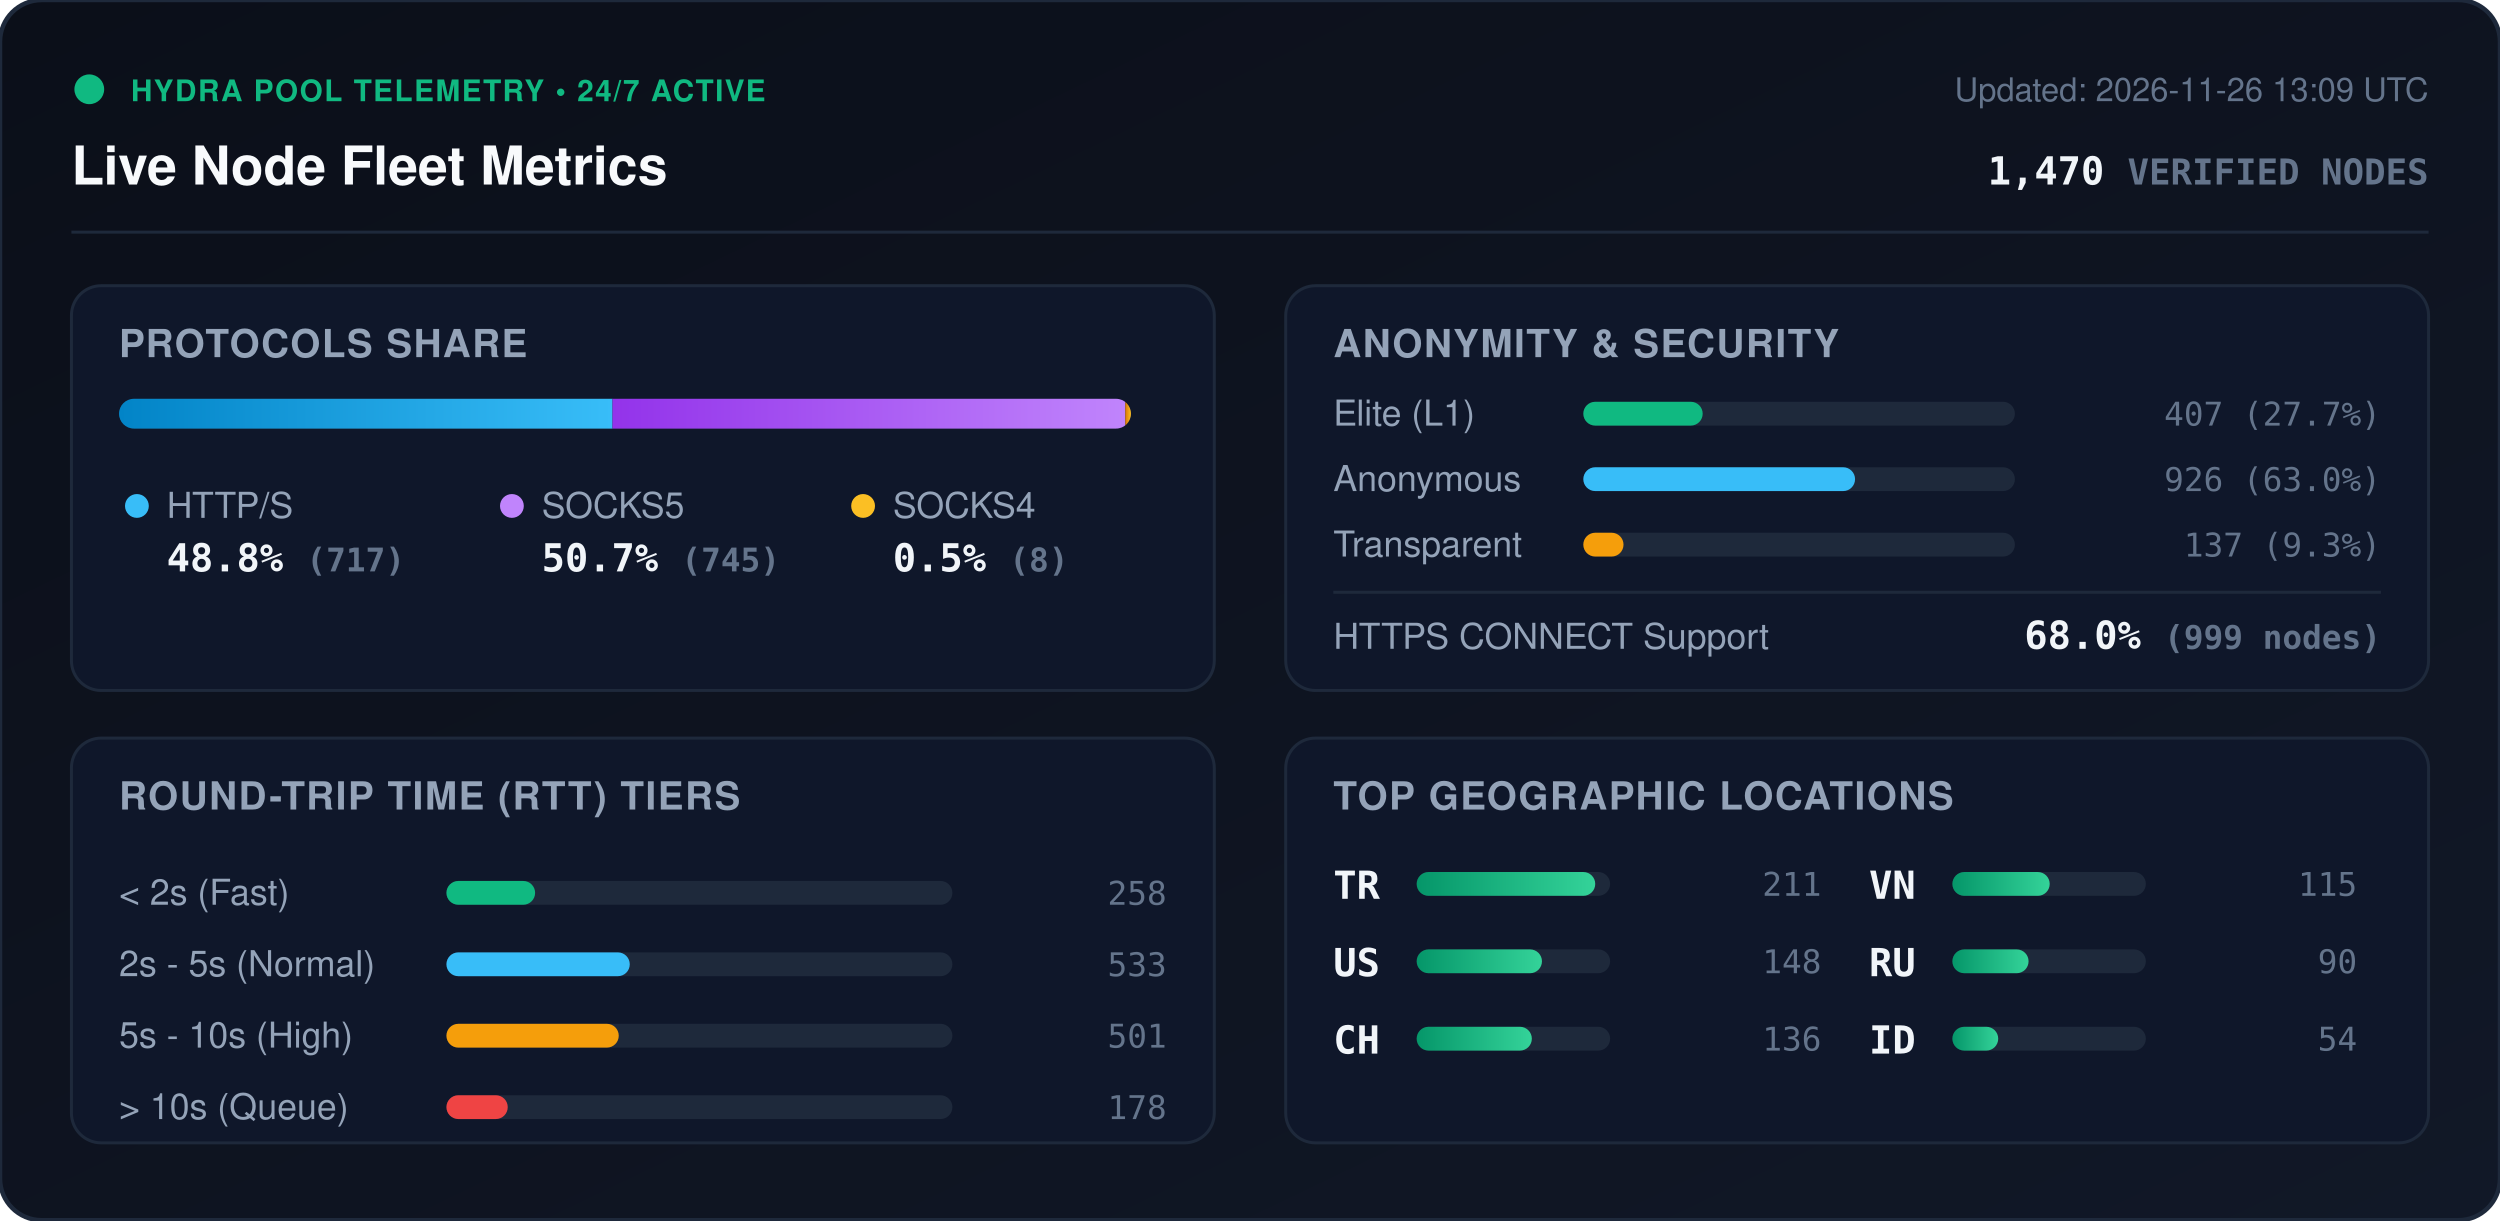
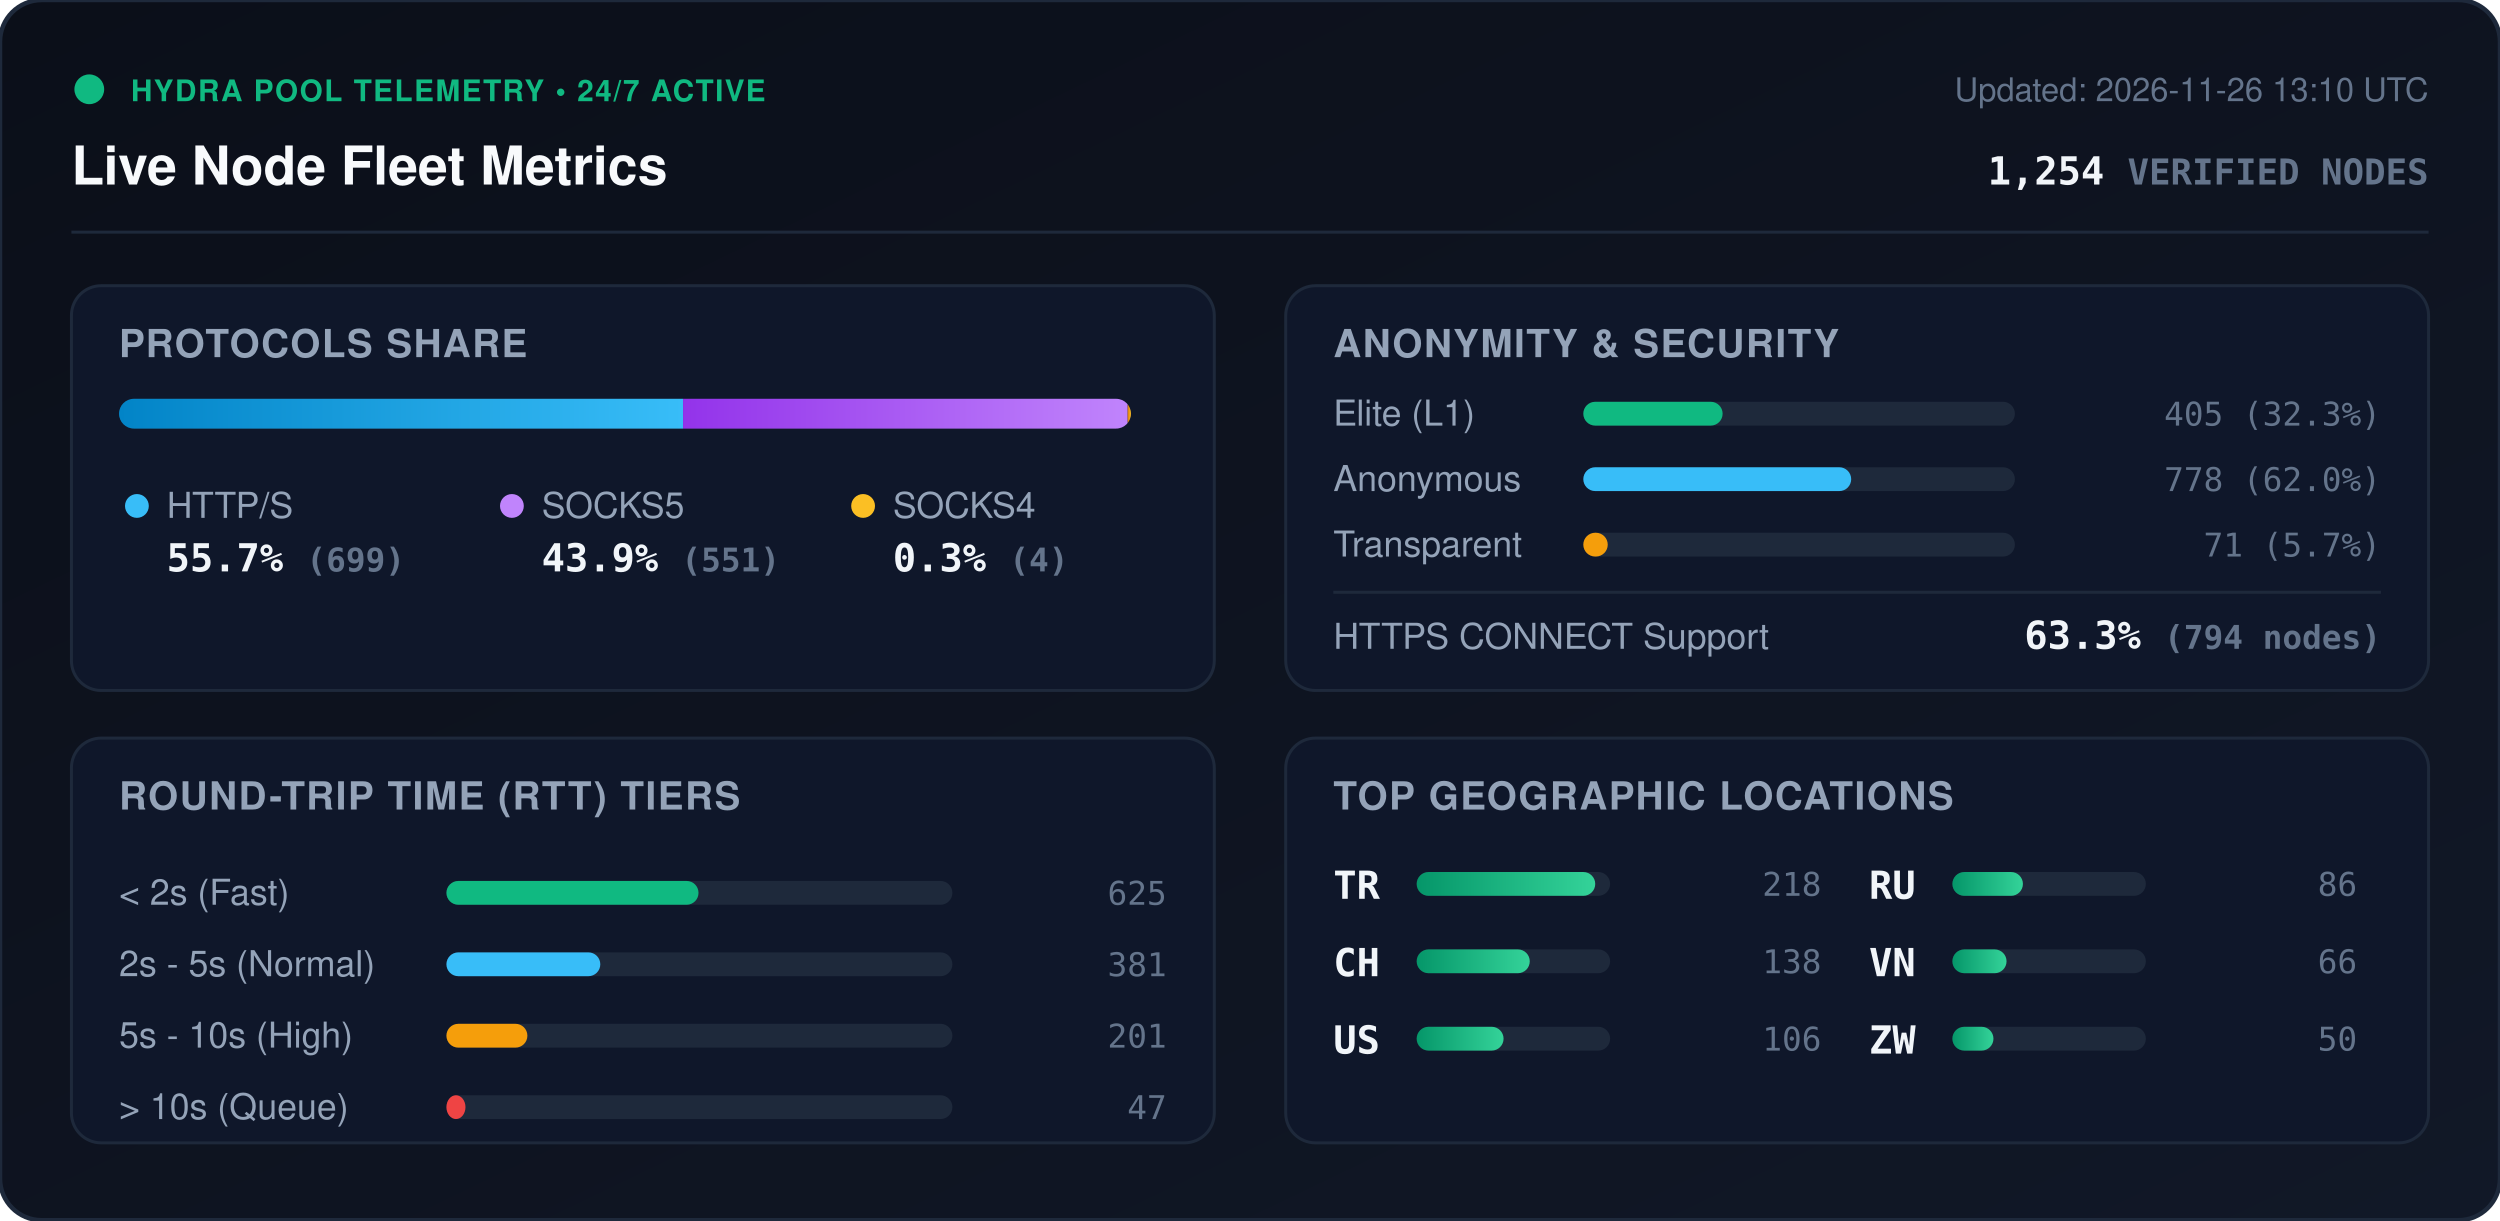
<svg xmlns="http://www.w3.org/2000/svg" viewBox="0 0 840 410" width="840" height="410" style="max-width: 100%; height: auto;">
  <defs>
    <linearGradient id="bg" x1="0%" y1="0%" x2="100%" y2="100%">
      <stop offset="0%" stop-color="#0b0f19" />
      <stop offset="100%" stop-color="#111827" />
    </linearGradient>
    <linearGradient id="bar-http" x1="0%" y1="0%" x2="100%" y2="0%">
      <stop offset="0%" stop-color="#0284c7" />
      <stop offset="100%" stop-color="#38bdf8" />
    </linearGradient>
    <linearGradient id="bar-socks5" x1="0%" y1="0%" x2="100%" y2="0%">
      <stop offset="0%" stop-color="#9333ea" />
      <stop offset="100%" stop-color="#c084fc" />
    </linearGradient>
    <linearGradient id="bar-socks4" x1="0%" y1="0%" x2="100%" y2="0%">
      <stop offset="0%" stop-color="#d97706" />
      <stop offset="100%" stop-color="#fbbf24" />
    </linearGradient>
    <linearGradient id="bar-green" x1="0%" y1="0%" x2="100%" y2="0%">
      <stop offset="0%" stop-color="#059669" />
      <stop offset="100%" stop-color="#34d399" />
    </linearGradient>
    <clipPath id="prog-track-clip">
      <rect width="340.0" height="10" rx="5" />
    </clipPath>
    <style>
      .title { font: 700 18px -apple-system, BlinkMacSystemFont, 'Segoe UI', Helvetica, Arial, sans-serif; fill: #f8fafc; }
      .sub { font: 500 11px -apple-system, BlinkMacSystemFont, 'Segoe UI', Helvetica, Arial, sans-serif; fill: #64748b; }
      .section-hdr { font: 600 13px -apple-system, BlinkMacSystemFont, 'Segoe UI', Helvetica, Arial, sans-serif; fill: #94a3b8; letter-spacing: 0.5px; }
      .metric-val { font: 700 13px -apple-system, BlinkMacSystemFont, 'Segoe UI', Helvetica, Arial, sans-serif; fill: #f1f5f9; }
      .metric-lbl { font: 500 12px -apple-system, BlinkMacSystemFont, 'Segoe UI', Helvetica, Arial, sans-serif; fill: #94a3b8; }
      .badge-txt { font: 700 10px -apple-system, BlinkMacSystemFont, 'Segoe UI', Helvetica, Arial, sans-serif; fill: #10b981; letter-spacing: 0.5px; }
      .mono { font-family: ui-monospace, SFMono-Regular, Menlo, Monaco, Consolas, monospace; }
      .pulse { animation: beacon 2s infinite ease-in-out; }
      @keyframes beacon { 0%, 100% { opacity: 1; } 50% { opacity: 0.35; } }
    </style>
  </defs>
  <rect width="840" height="410" rx="14" fill="url(#bg)" stroke="#1e293b" stroke-width="1.5" />
  <g transform="translate(24, 24)">
    <circle cx="6" cy="6" r="5" fill="#10b981" class="pulse" />
    <text x="20" y="10" class="badge-txt">HYDRA POOL TELEMETRY • 24/7 ACTIVE</text>
    <text x="0" y="38" class="title">Live Node Fleet Metrics</text>
-     <text x="792" y="10" text-anchor="end" class="sub">Updated: 2026-11-26 13:09 UTC</text>
-     <text x="792" y="38" text-anchor="end" class="metric-val mono" fill="#38bdf8">1,470 <tspan font-size="12" fill="#64748b">VERIFIED NODES</tspan>
+     <text x="792" y="10" text-anchor="end" class="sub">Updated: 2026-11-26 13:10 UTC</text>
+     <text x="792" y="38" text-anchor="end" class="metric-val mono" fill="#38bdf8">1,254 <tspan font-size="12" fill="#64748b">VERIFIED NODES</tspan>
    </text>
  </g>
  <line x1="24" y1="78" x2="816" y2="78" stroke="#1e293b" stroke-width="1" />
  <g transform="translate(24, 96)">
    <rect width="384" height="136" rx="10" fill="#0f172a" stroke="#1e293b" />
    <text x="16" y="24" class="section-hdr">PROTOCOLS SHARE</text>
    <g transform="translate(16, 38)">
      <rect width="340.0" height="10" rx="5" fill="#1e293b" />
      <g clip-path="url(#prog-track-clip)">
-         <rect x="0" width="165.8" height="10" fill="url(#bar-http)" />
-         <rect x="165.8" width="172.3" height="10" fill="url(#bar-socks5)" />
-         <rect x="338.1" width="1.9" height="10" fill="url(#bar-socks4)" />
+         <rect x="0" width="189.5" height="10" fill="url(#bar-http)" />
+         <rect x="189.5" width="149.4" height="10" fill="url(#bar-socks5)" />
+         <rect x="338.9" width="1.1" height="10" fill="url(#bar-socks4)" />
      </g>
    </g>
    <g transform="translate(16, 68)">
      <circle cx="6" cy="6" r="4" fill="#38bdf8" />
      <text x="16" y="10" class="metric-lbl">HTTP/S</text>
-       <text x="16" y="28" class="metric-val mono">48.8% <tspan font-size="11" fill="#64748b">(717)</tspan>
+       <text x="16" y="28" class="metric-val mono">55.7% <tspan font-size="11" fill="#64748b">(699)</tspan>
      </text>
      <circle cx="132" cy="6" r="4" fill="#c084fc" />
      <text x="142" y="10" class="metric-lbl">SOCKS5</text>
-       <text x="142" y="28" class="metric-val mono">50.7% <tspan font-size="11" fill="#64748b">(745)</tspan>
+       <text x="142" y="28" class="metric-val mono">43.9% <tspan font-size="11" fill="#64748b">(551)</tspan>
      </text>
      <circle cx="250" cy="6" r="4" fill="#fbbf24" />
      <text x="260" y="10" class="metric-lbl">SOCKS4</text>
-       <text x="260" y="28" class="metric-val mono">0.5% <tspan font-size="11" fill="#64748b">(8)</tspan>
+       <text x="260" y="28" class="metric-val mono">0.3% <tspan font-size="11" fill="#64748b">(4)</tspan>
      </text>
    </g>
  </g>
  <g transform="translate(432, 96)">
    <rect width="384" height="136" rx="10" fill="#0f172a" stroke="#1e293b" />
    <text x="16" y="24" class="section-hdr">ANONYMITY &amp; SECURITY</text>
    <text x="16" y="47" class="metric-lbl">Elite (L1)</text>
    <rect x="100" y="39" width="145.0" height="8" rx="4" fill="#1e293b" />
-     <rect x="100" y="39" width="40.1" height="8" rx="4" fill="#10b981" />
-     <text x="368" y="47" text-anchor="end" class="mono sub" fill="#e2e8f0">407 (27.7%)</text>
+     <rect x="100" y="39" width="46.8" height="8" rx="4" fill="#10b981" />
+     <text x="368" y="47" text-anchor="end" class="mono sub" fill="#e2e8f0">405 (32.3%)</text>
    <text x="16" y="69" class="metric-lbl">Anonymous</text>
    <rect x="100" y="61" width="145.0" height="8" rx="4" fill="#1e293b" />
-     <rect x="100" y="61" width="91.3" height="8" rx="4" fill="#38bdf8" />
-     <text x="368" y="69" text-anchor="end" class="mono sub" fill="#e2e8f0">926 (63.0%)</text>
+     <rect x="100" y="61" width="90.0" height="8" rx="4" fill="#38bdf8" />
+     <text x="368" y="69" text-anchor="end" class="mono sub" fill="#e2e8f0">778 (62.0%)</text>
    <text x="16" y="91" class="metric-lbl">Transparent</text>
    <rect x="100" y="83" width="145.0" height="8" rx="4" fill="#1e293b" />
-     <rect x="100" y="83" width="13.5" height="8" rx="4" fill="#f59e0b" />
-     <text x="368" y="91" text-anchor="end" class="mono sub" fill="#e2e8f0">137 (9.3%)</text>
+     <rect x="100" y="83" width="8.2" height="8" rx="4" fill="#f59e0b" />
+     <text x="368" y="91" text-anchor="end" class="mono sub" fill="#e2e8f0">71 (5.7%)</text>
    <line x1="16" y1="103" x2="368" y2="103" stroke="#1e293b" stroke-width="1" />
    <text x="16" y="122" class="metric-lbl">HTTPS CONNECT Support</text>
-     <text x="368" y="122" text-anchor="end" class="metric-val mono" fill="#34d399">68.0% <tspan font-size="11" fill="#64748b">(999 nodes)</tspan>
+     <text x="368" y="122" text-anchor="end" class="metric-val mono" fill="#34d399">63.3% <tspan font-size="11" fill="#64748b">(794 nodes)</tspan>
    </text>
  </g>
  <g transform="translate(24, 248)">
    <rect width="384" height="136" rx="10" fill="#0f172a" stroke="#1e293b" />
    <text x="16" y="24" class="section-hdr">ROUND-TRIP TIME (RTT) TIERS</text>
    <g transform="translate(16, 42)">
      <text x="0" y="14" class="metric-lbl">&lt; 2s (Fast)</text>
      <rect x="110" y="6" width="170" height="8" rx="4" fill="#1e293b" />
-       <rect x="110" y="6" width="29.8" height="8" rx="4" fill="#10b981" />
-       <text x="352" y="14" text-anchor="end" class="mono sub">258</text>
+       <rect x="110" y="6" width="84.7" height="8" rx="4" fill="#10b981" />
+       <text x="352" y="14" text-anchor="end" class="mono sub">625</text>
      <text x="0" y="38" class="metric-lbl">2s - 5s (Normal)</text>
      <rect x="110" y="30" width="170" height="8" rx="4" fill="#1e293b" />
-       <rect x="110" y="30" width="61.6" height="8" rx="4" fill="#38bdf8" />
-       <text x="352" y="38" text-anchor="end" class="mono sub">533</text>
+       <rect x="110" y="30" width="51.7" height="8" rx="4" fill="#38bdf8" />
+       <text x="352" y="38" text-anchor="end" class="mono sub">381</text>
      <text x="0" y="62" class="metric-lbl">5s - 10s (High)</text>
      <rect x="110" y="54" width="170" height="8" rx="4" fill="#1e293b" />
-       <rect x="110" y="54" width="57.9" height="8" rx="4" fill="#f59e0b" />
-       <text x="352" y="62" text-anchor="end" class="mono sub">501</text>
+       <rect x="110" y="54" width="27.2" height="8" rx="4" fill="#f59e0b" />
+       <text x="352" y="62" text-anchor="end" class="mono sub">201</text>
      <text x="0" y="86" class="metric-lbl">&gt; 10s (Queue)</text>
      <rect x="110" y="78" width="170" height="8" rx="4" fill="#1e293b" />
-       <rect x="110" y="78" width="20.6" height="8" rx="4" fill="#ef4444" />
-       <text x="352" y="86" text-anchor="end" class="mono sub">178</text>
+       <rect x="110" y="78" width="6.4" height="8" rx="4" fill="#ef4444" />
+       <text x="352" y="86" text-anchor="end" class="mono sub">47</text>
    </g>
  </g>
  <g transform="translate(432, 248)">
    <rect width="384" height="136" rx="10" fill="#0f172a" stroke="#1e293b" />
    <text x="16" y="24" class="section-hdr">TOP GEOGRAPHIC LOCATIONS</text>
    <g transform="translate(16, 42)">
      <g transform="translate(0, 0)">
        <text x="0" y="12" class="mono metric-val" font-size="12">TR</text>
        <rect x="28" y="3" width="65" height="8" rx="4" fill="#1e293b" />
        <rect x="28" y="3" width="60.0" height="8" rx="4" fill="url(#bar-green)" />
-         <text x="164" y="11" text-anchor="end" class="mono sub">211</text>
+         <text x="164" y="11" text-anchor="end" class="mono sub">218</text>
      </g>
      <g transform="translate(0, 26)">
+         <text x="0" y="12" class="mono metric-val" font-size="12">CH</text>
+         <rect x="28" y="3" width="65" height="8" rx="4" fill="#1e293b" />
+         <rect x="28" y="3" width="38.0" height="8" rx="4" fill="url(#bar-green)" />
+         <text x="164" y="11" text-anchor="end" class="mono sub">138</text>
+       </g>
+       <g transform="translate(0, 52)">
        <text x="0" y="12" class="mono metric-val" font-size="12">US</text>
        <rect x="28" y="3" width="65" height="8" rx="4" fill="#1e293b" />
-         <rect x="28" y="3" width="42.1" height="8" rx="4" fill="url(#bar-green)" />
-         <text x="164" y="11" text-anchor="end" class="mono sub">148</text>
-       </g>
-       <g transform="translate(0, 52)">
-         <text x="0" y="12" class="mono metric-val" font-size="12">CH</text>
-         <rect x="28" y="3" width="65" height="8" rx="4" fill="#1e293b" />
-         <rect x="28" y="3" width="38.7" height="8" rx="4" fill="url(#bar-green)" />
-         <text x="164" y="11" text-anchor="end" class="mono sub">136</text>
+         <rect x="28" y="3" width="29.2" height="8" rx="4" fill="url(#bar-green)" />
+         <text x="164" y="11" text-anchor="end" class="mono sub">106</text>
      </g>
      <g transform="translate(180, 0)">
+         <text x="0" y="12" class="mono metric-val" font-size="12">RU</text>
+         <rect x="28" y="3" width="65" height="8" rx="4" fill="#1e293b" />
+         <rect x="28" y="3" width="23.7" height="8" rx="4" fill="url(#bar-green)" />
+         <text x="164" y="11" text-anchor="end" class="mono sub">86</text>
+       </g>
+       <g transform="translate(180, 26)">
        <text x="0" y="12" class="mono metric-val" font-size="12">VN</text>
        <rect x="28" y="3" width="65" height="8" rx="4" fill="#1e293b" />
-         <rect x="28" y="3" width="32.7" height="8" rx="4" fill="url(#bar-green)" />
-         <text x="164" y="11" text-anchor="end" class="mono sub">115</text>
-       </g>
-       <g transform="translate(180, 26)">
-         <text x="0" y="12" class="mono metric-val" font-size="12">RU</text>
-         <rect x="28" y="3" width="65" height="8" rx="4" fill="#1e293b" />
-         <rect x="28" y="3" width="25.6" height="8" rx="4" fill="url(#bar-green)" />
-         <text x="164" y="11" text-anchor="end" class="mono sub">90</text>
+         <rect x="28" y="3" width="18.2" height="8" rx="4" fill="url(#bar-green)" />
+         <text x="164" y="11" text-anchor="end" class="mono sub">66</text>
      </g>
      <g transform="translate(180, 52)">
-         <text x="0" y="12" class="mono metric-val" font-size="12">ID</text>
+         <text x="0" y="12" class="mono metric-val" font-size="12">ZW</text>
        <rect x="28" y="3" width="65" height="8" rx="4" fill="#1e293b" />
-         <rect x="28" y="3" width="15.4" height="8" rx="4" fill="url(#bar-green)" />
-         <text x="164" y="11" text-anchor="end" class="mono sub">54</text>
+         <rect x="28" y="3" width="13.8" height="8" rx="4" fill="url(#bar-green)" />
+         <text x="164" y="11" text-anchor="end" class="mono sub">50</text>
      </g>
    </g>
  </g>
</svg>
